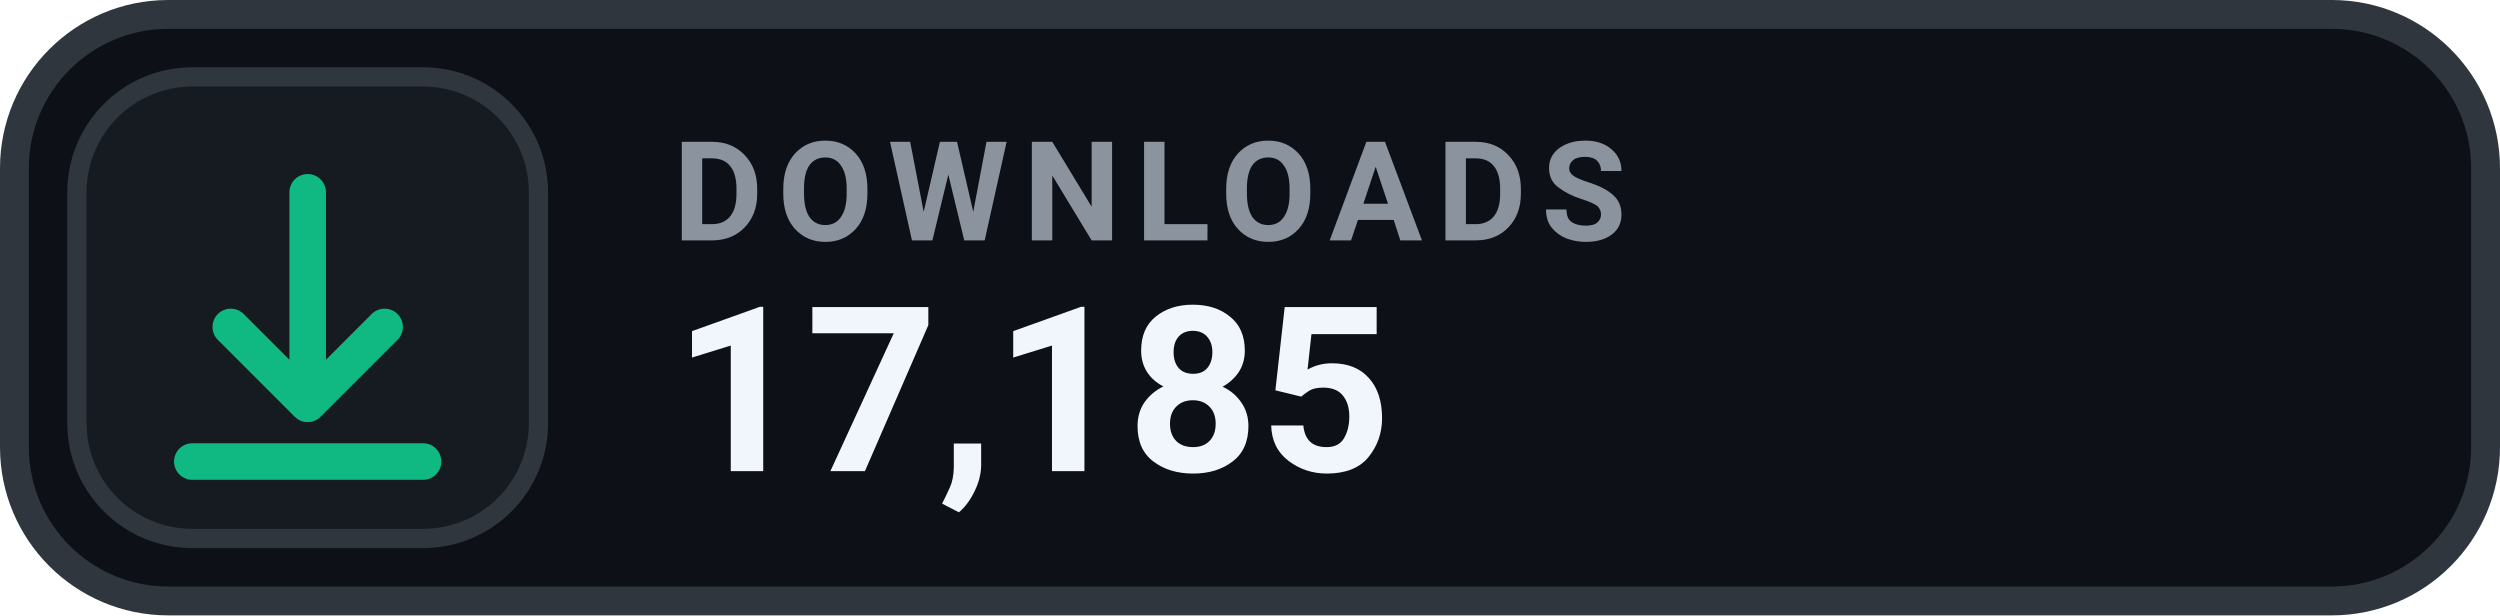
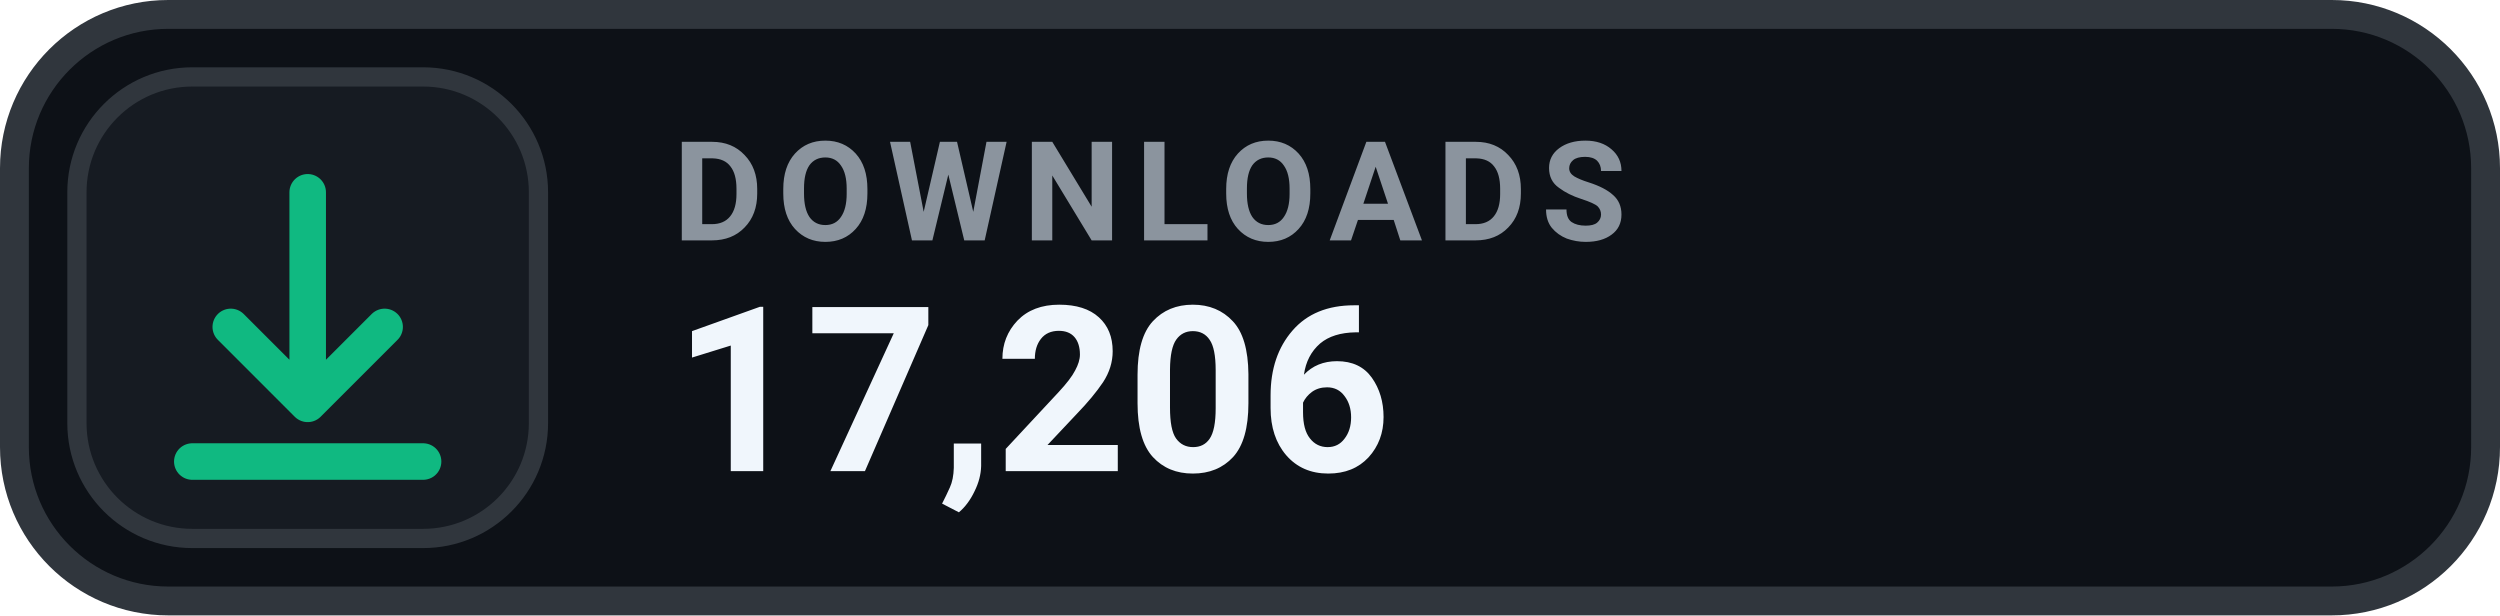
- <svg xmlns="http://www.w3.org/2000/svg" width="130" height="32" viewBox="0 0 130 32" role="img" aria-label="DOWNLOADS 17,185">
+ <svg xmlns="http://www.w3.org/2000/svg" width="130" height="32" viewBox="0 0 130 32" role="img" aria-label="DOWNLOADS 17,206">
  <rect x=".75" y=".75" width="128.5" height="30.5" rx="8" fill="#0D1117" stroke="#30363D" stroke-width="1.5" />
  <rect x="4" y="4" width="24" height="24" rx="6" fill="#161B22" stroke="#30363D" stroke-width="1" />
  <g transform="translate(16 16)" style="color:#10B981;">
    <path d="M0 -6 v11 m0 0 l4 -4 m-4 4 l-4 -4 M-6 8 h12" fill="none" stroke="currentColor" stroke-width="1.9" stroke-linecap="round" stroke-linejoin="round" />
  </g>
  <text x="35" y="12.5" fill="#8B949E" font-family="-apple-system,BlinkMacSystemFont,'Segoe UI',Roboto,Helvetica,Arial,sans-serif" font-size="7.2" font-weight="700" letter-spacing=".75">DOWNLOADS</text>
-   <text x="35" y="24.5" fill="#F0F6FC" font-family="-apple-system,BlinkMacSystemFont,'Segoe UI',Roboto,Helvetica,Arial,sans-serif" font-size="12" font-weight="700">17,185</text>
+   <text x="35" y="24.5" fill="#F0F6FC" font-family="-apple-system,BlinkMacSystemFont,'Segoe UI',Roboto,Helvetica,Arial,sans-serif" font-size="12" font-weight="700">17,206</text>
</svg>
